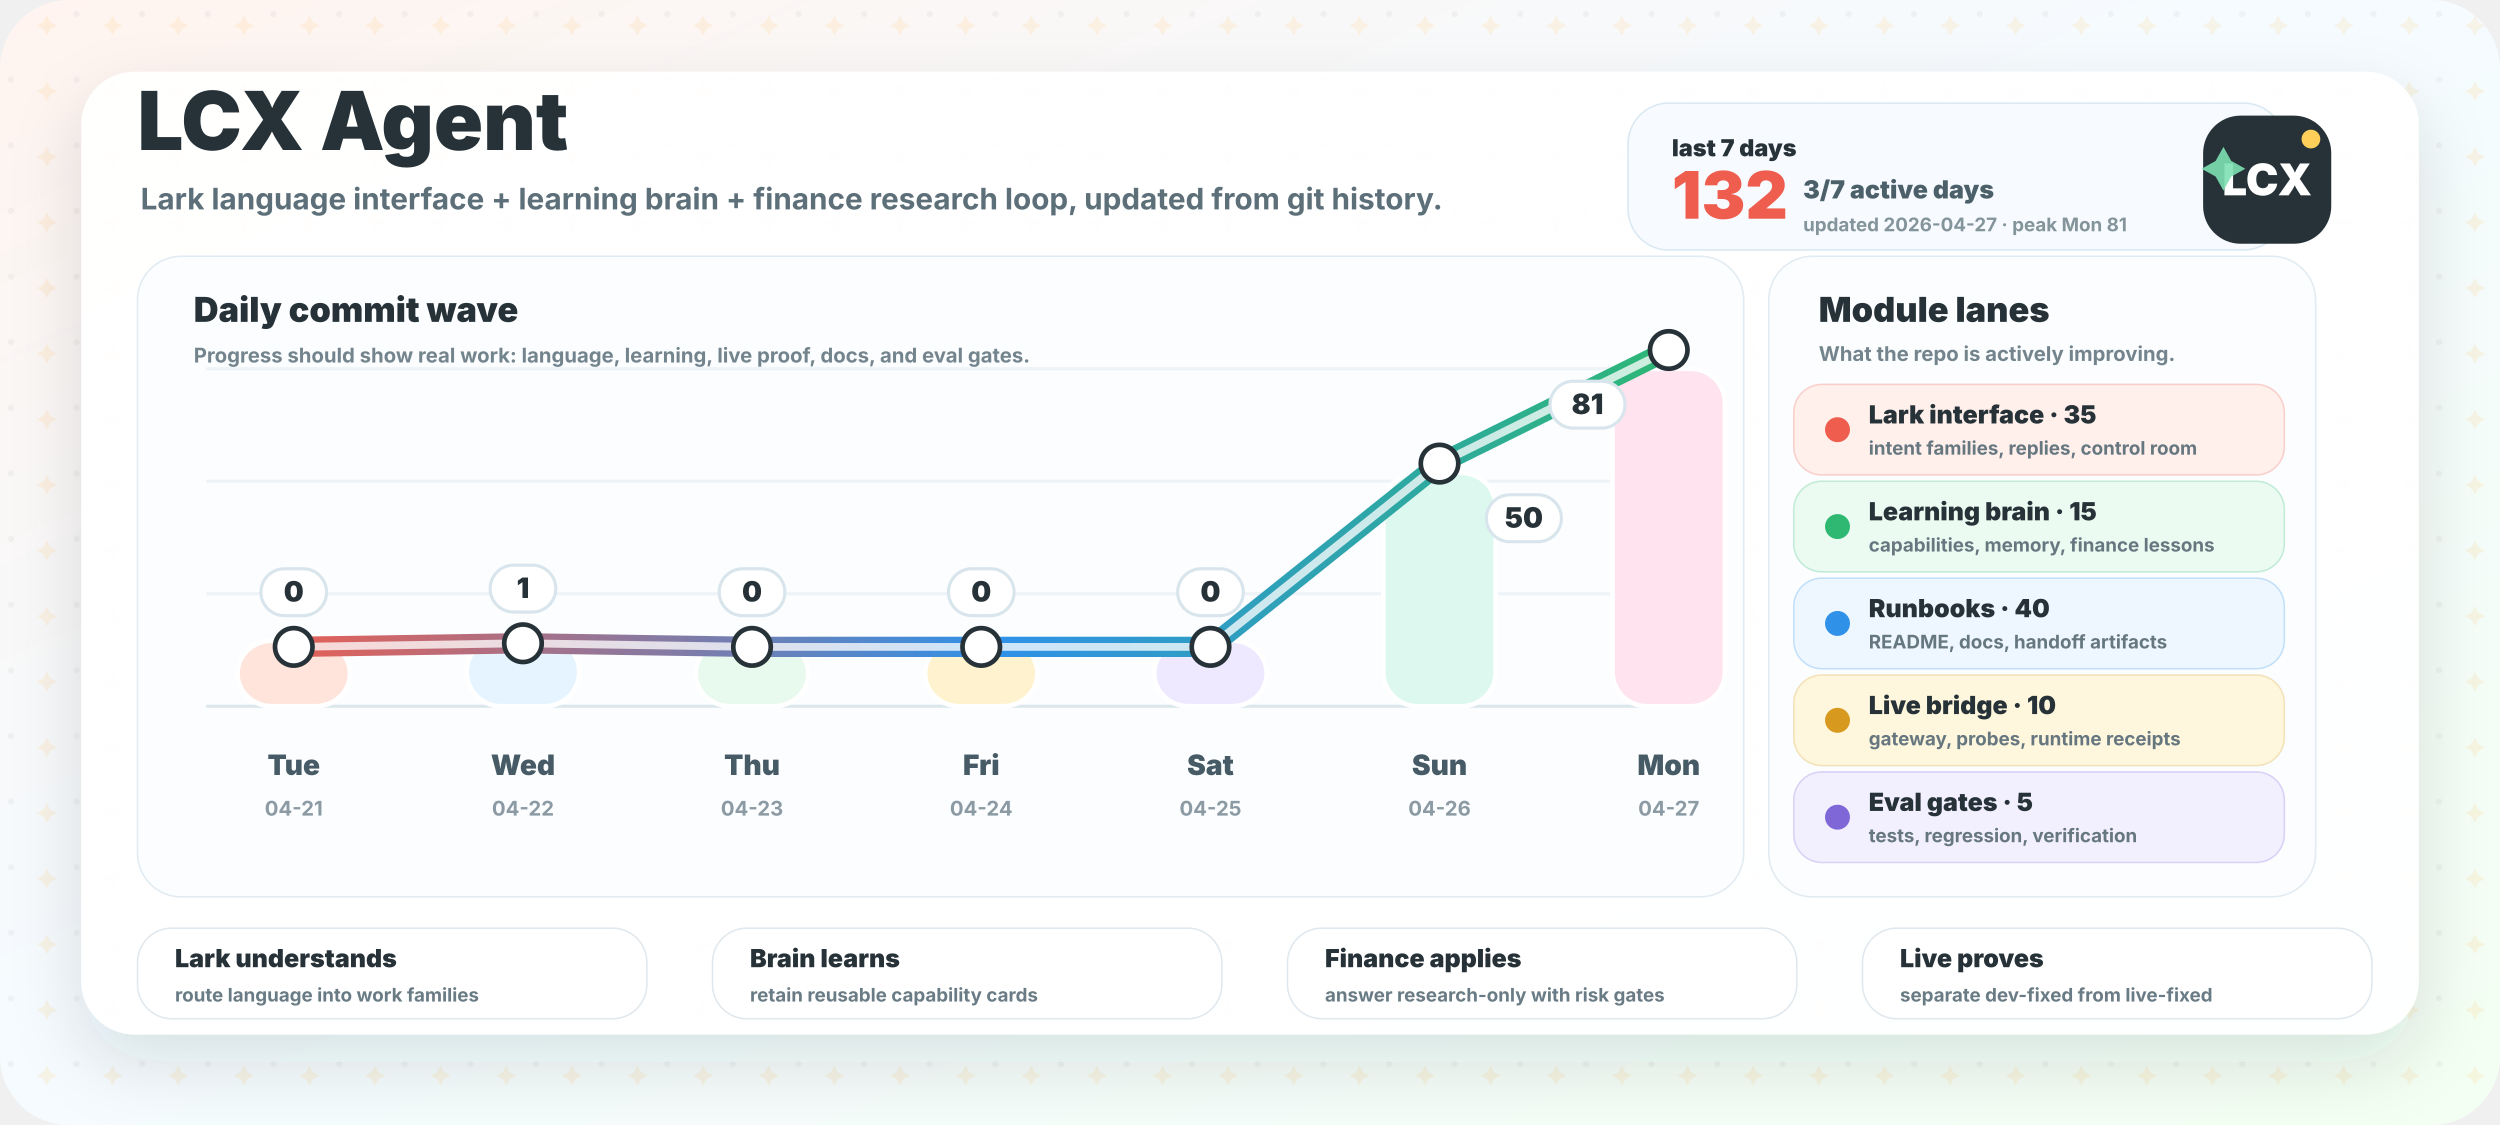
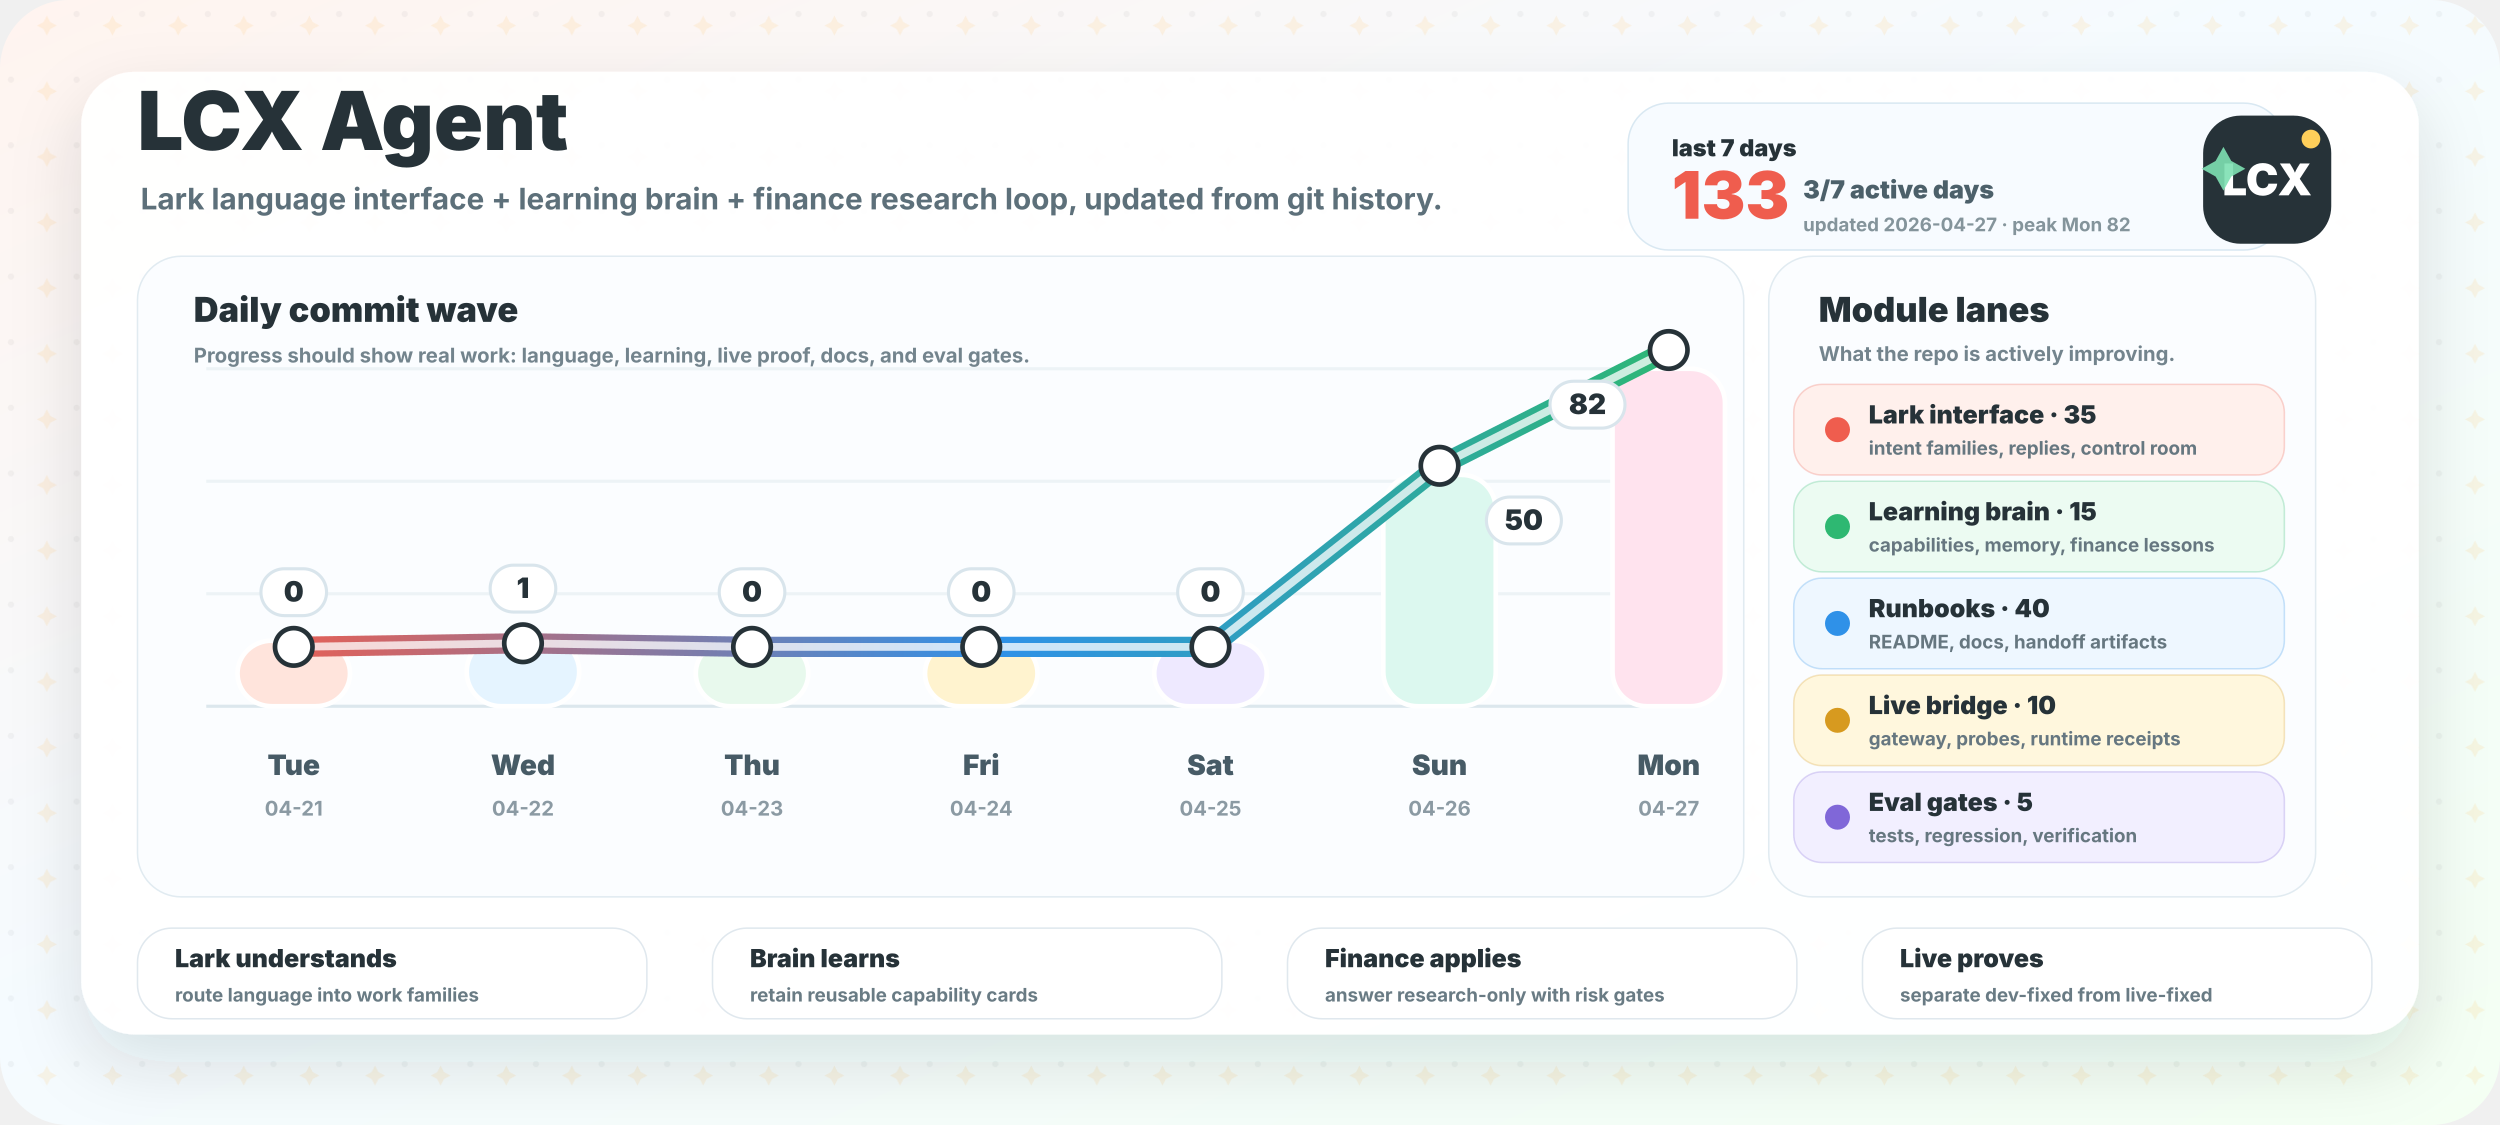
<svg xmlns="http://www.w3.org/2000/svg" width="1600" height="720" viewBox="0 0 1600 720" role="img" aria-labelledby="title desc">
  <defs>
    <linearGradient id="bg" x1="0" y1="0" x2="1" y2="1">
      <stop offset="0" stop-color="#fff4ef" />
      <stop offset="0.46" stop-color="#f5fbff" />
      <stop offset="1" stop-color="#f4fff3" />
    </linearGradient>
    <linearGradient id="wave" x1="160" y1="0" x2="1080" y2="0" gradientUnits="userSpaceOnUse">
      <stop offset="0" stop-color="#ef5d4e" />
      <stop offset="0.52" stop-color="#2f91e8" />
      <stop offset="1" stop-color="#2eb872" />
    </linearGradient>
    <filter id="shadow" x="-20%" y="-20%" width="140%" height="150%">
      <feDropShadow dx="0" dy="18" stdDeviation="22" flood-color="#263238" flood-opacity="0.13" />
    </filter>
    <pattern id="grid" width="42" height="42" patternUnits="userSpaceOnUse">
      <circle cx="7" cy="9" r="2" fill="#263238" opacity="0.045" />
      <path d="M30 10 l2.2 4.2 l4.2 2.2 l-4.2 2.2 l-2.2 4.2 l-2.2 -4.2 l-4.2 -2.2 l4.2 -2.2 Z" fill="#ffb84d" opacity="0.13" />
    </pattern>
  </defs>
  <rect width="1600" height="720" rx="44" fill="url(#bg)" />
  <rect width="1600" height="720" rx="44" fill="url(#grid)" />
  <rect x="52" y="46" width="1496" height="616" rx="34" fill="#ffffff" opacity="0.95" filter="url(#shadow)" />
  <g transform="translate(88 96)">
    <text x="0" y="0" fill="#263238" font-family="Inter, ui-sans-serif, system-ui, -apple-system, BlinkMacSystemFont, Segoe UI, sans-serif" font-size="52" font-weight="950">LCX Agent</text>
    <text x="2" y="38" fill="#5d707a" font-family="Inter, ui-sans-serif, system-ui, -apple-system, BlinkMacSystemFont, Segoe UI, sans-serif" font-size="19" font-weight="700">Lark language interface + learning brain + finance research loop, updated from git history.</text>
  </g>
  <g transform="translate(1042 66)">
    <rect x="0" y="0" width="420" height="94" rx="26" fill="#f7fbff" stroke="#d9e8f2" />
    <text x="28" y="34" fill="#263238" font-family="Inter, ui-sans-serif, system-ui, -apple-system, BlinkMacSystemFont, Segoe UI, sans-serif" font-size="15" font-weight="950">last 7 days</text>
-     <text x="28" y="74" fill="#ef5d4e" font-family="Inter, ui-sans-serif, system-ui, -apple-system, BlinkMacSystemFont, Segoe UI, sans-serif" font-size="42" font-weight="950">132</text>
+     <text x="28" y="74" fill="#ef5d4e" font-family="Inter, ui-sans-serif, system-ui, -apple-system, BlinkMacSystemFont, Segoe UI, sans-serif" font-size="42" font-weight="950">133</text>
    <text x="112" y="61" fill="#4c606a" font-family="Inter, ui-sans-serif, system-ui, -apple-system, BlinkMacSystemFont, Segoe UI, sans-serif" font-size="16" font-weight="850">3/7 active days</text>
-     <text x="112" y="82" fill="#84949b" font-family="Inter, ui-sans-serif, system-ui, -apple-system, BlinkMacSystemFont, Segoe UI, sans-serif" font-size="12" font-weight="750">updated 2026-04-27 · peak Mon 81</text>
+     <text x="112" y="82" fill="#84949b" font-family="Inter, ui-sans-serif, system-ui, -apple-system, BlinkMacSystemFont, Segoe UI, sans-serif" font-size="12" font-weight="750">updated 2026-04-27 · peak Mon 82</text>
  </g>
  <g>
    <rect x="88" y="164" width="1028" height="410" rx="28" fill="#fbfdff" stroke="#e1ebf1" />
    <text x="124" y="206" fill="#263238" font-family="Inter, ui-sans-serif, system-ui, -apple-system, BlinkMacSystemFont, Segoe UI, sans-serif" font-size="22" font-weight="950">Daily commit wave</text>
    <text x="124" y="232" fill="#73848d" font-family="Inter, ui-sans-serif, system-ui, -apple-system, BlinkMacSystemFont, Segoe UI, sans-serif" font-size="13" font-weight="750">Progress should show real work: language, learning, live proof, docs, and eval gates.</text>
    <line x1="132" y1="452" x2="1086" y2="452" stroke="#dce7ed" stroke-width="2" />
    <line x1="132" y1="380" x2="1086" y2="380" stroke="#edf3f6" stroke-width="2" />
    <line x1="132" y1="308" x2="1086" y2="308" stroke="#edf3f6" stroke-width="2" />
    <line x1="132" y1="236" x2="1086" y2="236" stroke="#edf3f6" stroke-width="2" />
    <rect x="152.0" y="410.0" width="72" height="42.0" rx="22" fill="#ffe4dc" stroke="#ffffff" stroke-width="3" />
    <text x="188.0" y="496" text-anchor="middle" fill="#475b66" font-family="Inter, ui-sans-serif, system-ui, -apple-system, BlinkMacSystemFont, Segoe UI, sans-serif" font-size="18" font-weight="850">Tue</text>
    <text x="188.0" y="522" text-anchor="middle" fill="#8b9aa3" font-family="Inter, ui-sans-serif, system-ui, -apple-system, BlinkMacSystemFont, Segoe UI, sans-serif" font-size="13" font-weight="750">04-21</text>
    <rect x="298.7" y="407.9" width="72" height="44.1" rx="22" fill="#e5f4ff" stroke="#ffffff" stroke-width="3" />
    <text x="334.7" y="496" text-anchor="middle" fill="#475b66" font-family="Inter, ui-sans-serif, system-ui, -apple-system, BlinkMacSystemFont, Segoe UI, sans-serif" font-size="18" font-weight="850">Wed</text>
    <text x="334.7" y="522" text-anchor="middle" fill="#8b9aa3" font-family="Inter, ui-sans-serif, system-ui, -apple-system, BlinkMacSystemFont, Segoe UI, sans-serif" font-size="13" font-weight="750">04-22</text>
    <rect x="445.3" y="410.0" width="72" height="42.0" rx="22" fill="#e8f9ed" stroke="#ffffff" stroke-width="3" />
    <text x="481.3" y="496" text-anchor="middle" fill="#475b66" font-family="Inter, ui-sans-serif, system-ui, -apple-system, BlinkMacSystemFont, Segoe UI, sans-serif" font-size="18" font-weight="850">Thu</text>
    <text x="481.3" y="522" text-anchor="middle" fill="#8b9aa3" font-family="Inter, ui-sans-serif, system-ui, -apple-system, BlinkMacSystemFont, Segoe UI, sans-serif" font-size="13" font-weight="750">04-23</text>
    <rect x="592.0" y="410.0" width="72" height="42.0" rx="22" fill="#fff3cf" stroke="#ffffff" stroke-width="3" />
    <text x="628.0" y="496" text-anchor="middle" fill="#475b66" font-family="Inter, ui-sans-serif, system-ui, -apple-system, BlinkMacSystemFont, Segoe UI, sans-serif" font-size="18" font-weight="850">Fri</text>
    <text x="628.0" y="522" text-anchor="middle" fill="#8b9aa3" font-family="Inter, ui-sans-serif, system-ui, -apple-system, BlinkMacSystemFont, Segoe UI, sans-serif" font-size="13" font-weight="750">04-24</text>
    <rect x="738.7" y="410.0" width="72" height="42.0" rx="22" fill="#eee9ff" stroke="#ffffff" stroke-width="3" />
    <text x="774.7" y="496" text-anchor="middle" fill="#475b66" font-family="Inter, ui-sans-serif, system-ui, -apple-system, BlinkMacSystemFont, Segoe UI, sans-serif" font-size="18" font-weight="850">Sat</text>
    <text x="774.7" y="522" text-anchor="middle" fill="#8b9aa3" font-family="Inter, ui-sans-serif, system-ui, -apple-system, BlinkMacSystemFont, Segoe UI, sans-serif" font-size="13" font-weight="750">04-25</text>
-     <rect x="885.3" y="302.6" width="72" height="149.4" rx="22" fill="#dcf8ef" stroke="#ffffff" stroke-width="3" />
+     <rect x="885.3" y="303.9" width="72" height="148.1" rx="22" fill="#dcf8ef" stroke="#ffffff" stroke-width="3" />
    <text x="921.3" y="496" text-anchor="middle" fill="#475b66" font-family="Inter, ui-sans-serif, system-ui, -apple-system, BlinkMacSystemFont, Segoe UI, sans-serif" font-size="18" font-weight="850">Sun</text>
    <text x="921.3" y="522" text-anchor="middle" fill="#8b9aa3" font-family="Inter, ui-sans-serif, system-ui, -apple-system, BlinkMacSystemFont, Segoe UI, sans-serif" font-size="13" font-weight="750">04-26</text>
    <rect x="1032.0" y="236.0" width="72" height="216.0" rx="22" fill="#ffe3ee" stroke="#ffffff" stroke-width="3" />
    <text x="1068.0" y="496" text-anchor="middle" fill="#475b66" font-family="Inter, ui-sans-serif, system-ui, -apple-system, BlinkMacSystemFont, Segoe UI, sans-serif" font-size="18" font-weight="850">Mon</text>
    <text x="1068.0" y="522" text-anchor="middle" fill="#8b9aa3" font-family="Inter, ui-sans-serif, system-ui, -apple-system, BlinkMacSystemFont, Segoe UI, sans-serif" font-size="13" font-weight="750">04-27</text>
-     <path d="M 188.0 414.0 L 334.7 411.7 L 481.3 414.0 L 628.0 414.0 L 774.7 414.0 L 921.3 296.7 L 1068.0 224.0" fill="none" stroke="url(#wave)" stroke-width="13" stroke-linecap="round" stroke-linejoin="round" />
-     <path d="M 188.0 414.0 L 334.7 411.7 L 481.3 414.0 L 628.0 414.0 L 774.7 414.0 L 921.3 296.7 L 1068.0 224.0" fill="none" stroke="#ffffff" stroke-width="5" stroke-linecap="round" stroke-linejoin="round" opacity="0.76" />
+     <path d="M 188.0 414.0 L 334.7 411.7 L 481.3 414.0 L 628.0 414.0 L 774.7 414.0 L 921.3 298.1 L 1068.0 224.0" fill="none" stroke="url(#wave)" stroke-width="13" stroke-linecap="round" stroke-linejoin="round" />
+     <path d="M 188.0 414.0 L 334.7 411.7 L 481.3 414.0 L 628.0 414.0 L 774.7 414.0 L 921.3 298.1 L 1068.0 224.0" fill="none" stroke="#ffffff" stroke-width="5" stroke-linecap="round" stroke-linejoin="round" opacity="0.76" />
    <circle cx="188.0" cy="414.0" r="12" fill="#ffffff" stroke="#263238" stroke-width="3" />
    <circle cx="334.7" cy="411.7" r="12" fill="#ffffff" stroke="#263238" stroke-width="3" />
    <circle cx="481.3" cy="414.0" r="12" fill="#ffffff" stroke="#263238" stroke-width="3" />
    <circle cx="628.0" cy="414.0" r="12" fill="#ffffff" stroke="#263238" stroke-width="3" />
    <circle cx="774.7" cy="414.0" r="12" fill="#ffffff" stroke="#263238" stroke-width="3" />
-     <circle cx="921.3" cy="296.7" r="12" fill="#ffffff" stroke="#263238" stroke-width="3" />
+     <circle cx="921.3" cy="298.1" r="12" fill="#ffffff" stroke="#263238" stroke-width="3" />
    <circle cx="1068.0" cy="224.0" r="12" fill="#ffffff" stroke="#263238" stroke-width="3" />
    <g>
      <rect x="167.0" y="364.0" width="42" height="30" rx="15" fill="#ffffff" stroke="#d9e5ec" stroke-width="2" />
      <text x="188.0" y="385.0" text-anchor="middle" fill="#263238" font-family="Inter, ui-sans-serif, system-ui, -apple-system, BlinkMacSystemFont, Segoe UI, sans-serif" font-size="18" font-weight="950">0</text>
    </g>
    <g>
      <rect x="313.7" y="361.7" width="42" height="30" rx="15" fill="#ffffff" stroke="#d9e5ec" stroke-width="2" />
      <text x="334.7" y="382.7" text-anchor="middle" fill="#263238" font-family="Inter, ui-sans-serif, system-ui, -apple-system, BlinkMacSystemFont, Segoe UI, sans-serif" font-size="18" font-weight="950">1</text>
    </g>
    <g>
      <rect x="460.3" y="364.0" width="42" height="30" rx="15" fill="#ffffff" stroke="#d9e5ec" stroke-width="2" />
      <text x="481.3" y="385.0" text-anchor="middle" fill="#263238" font-family="Inter, ui-sans-serif, system-ui, -apple-system, BlinkMacSystemFont, Segoe UI, sans-serif" font-size="18" font-weight="950">0</text>
    </g>
    <g>
      <rect x="607.0" y="364.0" width="42" height="30" rx="15" fill="#ffffff" stroke="#d9e5ec" stroke-width="2" />
      <text x="628.0" y="385.0" text-anchor="middle" fill="#263238" font-family="Inter, ui-sans-serif, system-ui, -apple-system, BlinkMacSystemFont, Segoe UI, sans-serif" font-size="18" font-weight="950">0</text>
    </g>
    <g>
      <rect x="753.7" y="364.0" width="42" height="30" rx="15" fill="#ffffff" stroke="#d9e5ec" stroke-width="2" />
      <text x="774.7" y="385.0" text-anchor="middle" fill="#263238" font-family="Inter, ui-sans-serif, system-ui, -apple-system, BlinkMacSystemFont, Segoe UI, sans-serif" font-size="18" font-weight="950">0</text>
    </g>
    <g>
-       <rect x="951.3" y="316.7" width="48" height="30" rx="15" fill="#ffffff" stroke="#d9e5ec" stroke-width="2" />
-       <text x="975.3" y="337.7" text-anchor="middle" fill="#263238" font-family="Inter, ui-sans-serif, system-ui, -apple-system, BlinkMacSystemFont, Segoe UI, sans-serif" font-size="18" font-weight="950">50</text>
+       <rect x="951.3" y="318.1" width="48" height="30" rx="15" fill="#ffffff" stroke="#d9e5ec" stroke-width="2" />
+       <text x="975.3" y="339.1" text-anchor="middle" fill="#263238" font-family="Inter, ui-sans-serif, system-ui, -apple-system, BlinkMacSystemFont, Segoe UI, sans-serif" font-size="18" font-weight="950">50</text>
    </g>
    <g>
      <rect x="992.0" y="244.0" width="48" height="30" rx="15" fill="#ffffff" stroke="#d9e5ec" stroke-width="2" />
-       <text x="1016.0" y="265.0" text-anchor="middle" fill="#263238" font-family="Inter, ui-sans-serif, system-ui, -apple-system, BlinkMacSystemFont, Segoe UI, sans-serif" font-size="18" font-weight="950">81</text>
+       <text x="1016.0" y="265.0" text-anchor="middle" fill="#263238" font-family="Inter, ui-sans-serif, system-ui, -apple-system, BlinkMacSystemFont, Segoe UI, sans-serif" font-size="18" font-weight="950">82</text>
    </g>
  </g>
  <g>
    <rect x="1132" y="164" width="350" height="410" rx="28" fill="#fbfdff" stroke="#e1ebf1" />
    <text x="1164" y="206" fill="#263238" font-family="Inter, ui-sans-serif, system-ui, -apple-system, BlinkMacSystemFont, Segoe UI, sans-serif" font-size="22" font-weight="950">Module lanes</text>
    <text x="1164" y="231" fill="#73848d" font-family="Inter, ui-sans-serif, system-ui, -apple-system, BlinkMacSystemFont, Segoe UI, sans-serif" font-size="13" font-weight="750">What the repo is actively improving.</text>
    <g>
      <rect x="1148" y="246" width="314" height="58" rx="18" fill="#fff0ec" stroke="#ef5d4e" stroke-opacity="0.25" />
      <circle cx="1176" cy="275" r="8" fill="#ef5d4e" />
      <text x="1196" y="271" fill="#263238" font-family="Inter, ui-sans-serif, system-ui, -apple-system, BlinkMacSystemFont, Segoe UI, sans-serif" font-size="16" font-weight="900">Lark interface · 35</text>
      <text x="1196" y="291" fill="#667780" font-family="Inter, ui-sans-serif, system-ui, -apple-system, BlinkMacSystemFont, Segoe UI, sans-serif" font-size="12" font-weight="700">intent families, replies, control room</text>
    </g>
    <g>
      <rect x="1148" y="308" width="314" height="58" rx="18" fill="#ecfbf2" stroke="#2eb872" stroke-opacity="0.25" />
      <circle cx="1176" cy="337" r="8" fill="#2eb872" />
      <text x="1196" y="333" fill="#263238" font-family="Inter, ui-sans-serif, system-ui, -apple-system, BlinkMacSystemFont, Segoe UI, sans-serif" font-size="16" font-weight="900">Learning brain · 15</text>
      <text x="1196" y="353" fill="#667780" font-family="Inter, ui-sans-serif, system-ui, -apple-system, BlinkMacSystemFont, Segoe UI, sans-serif" font-size="12" font-weight="700">capabilities, memory, finance lessons</text>
    </g>
    <g>
      <rect x="1148" y="370" width="314" height="58" rx="18" fill="#eef7ff" stroke="#2f91e8" stroke-opacity="0.25" />
      <circle cx="1176" cy="399" r="8" fill="#2f91e8" />
      <text x="1196" y="395" fill="#263238" font-family="Inter, ui-sans-serif, system-ui, -apple-system, BlinkMacSystemFont, Segoe UI, sans-serif" font-size="16" font-weight="900">Runbooks · 40</text>
      <text x="1196" y="415" fill="#667780" font-family="Inter, ui-sans-serif, system-ui, -apple-system, BlinkMacSystemFont, Segoe UI, sans-serif" font-size="12" font-weight="700">README, docs, handoff artifacts</text>
    </g>
    <g>
      <rect x="1148" y="432" width="314" height="58" rx="18" fill="#fff7dd" stroke="#d79a1f" stroke-opacity="0.25" />
      <circle cx="1176" cy="461" r="8" fill="#d79a1f" />
      <text x="1196" y="457" fill="#263238" font-family="Inter, ui-sans-serif, system-ui, -apple-system, BlinkMacSystemFont, Segoe UI, sans-serif" font-size="16" font-weight="900">Live bridge · 10</text>
      <text x="1196" y="477" fill="#667780" font-family="Inter, ui-sans-serif, system-ui, -apple-system, BlinkMacSystemFont, Segoe UI, sans-serif" font-size="12" font-weight="700">gateway, probes, runtime receipts</text>
    </g>
    <g>
      <rect x="1148" y="494" width="314" height="58" rx="18" fill="#f2efff" stroke="#8067d8" stroke-opacity="0.25" />
      <circle cx="1176" cy="523" r="8" fill="#8067d8" />
      <text x="1196" y="519" fill="#263238" font-family="Inter, ui-sans-serif, system-ui, -apple-system, BlinkMacSystemFont, Segoe UI, sans-serif" font-size="16" font-weight="900">Eval gates · 5</text>
      <text x="1196" y="539" fill="#667780" font-family="Inter, ui-sans-serif, system-ui, -apple-system, BlinkMacSystemFont, Segoe UI, sans-serif" font-size="12" font-weight="700">tests, regression, verification</text>
    </g>
  </g>
  <g transform="translate(1410 74)">
    <rect x="0" y="0" width="82" height="82" rx="24" fill="#263238" />
    <text x="41" y="51" text-anchor="middle" fill="#ffffff" font-family="Inter, ui-sans-serif, system-ui, -apple-system, BlinkMacSystemFont, Segoe UI, sans-serif" font-size="28" font-weight="950">LCX</text>
    <circle cx="69" cy="15" r="6" fill="#ffcf5a" />
    <path d="M13 20 l5 9 l9 5 l-9 5 l-5 9 l-5 -9 l-9 -5 l9 -5 Z" fill="#7de0b2" opacity="0.9" />
  </g>
  <g>
    <g>
      <rect x="88" y="594" width="326" height="58" rx="22" fill="#ffffff" stroke="#e0e8ee" />
      <text x="112" y="619" fill="#263238" font-family="Inter, ui-sans-serif, system-ui, -apple-system, BlinkMacSystemFont, Segoe UI, sans-serif" font-size="16" font-weight="950">Lark understands</text>
      <text x="112" y="641" fill="#697b84" font-family="Inter, ui-sans-serif, system-ui, -apple-system, BlinkMacSystemFont, Segoe UI, sans-serif" font-size="12" font-weight="750">route language into work families</text>
    </g>
    <g>
      <rect x="456" y="594" width="326" height="58" rx="22" fill="#ffffff" stroke="#e0e8ee" />
      <text x="480" y="619" fill="#263238" font-family="Inter, ui-sans-serif, system-ui, -apple-system, BlinkMacSystemFont, Segoe UI, sans-serif" font-size="16" font-weight="950">Brain learns</text>
      <text x="480" y="641" fill="#697b84" font-family="Inter, ui-sans-serif, system-ui, -apple-system, BlinkMacSystemFont, Segoe UI, sans-serif" font-size="12" font-weight="750">retain reusable capability cards</text>
    </g>
    <g>
      <rect x="824" y="594" width="326" height="58" rx="22" fill="#ffffff" stroke="#e0e8ee" />
      <text x="848" y="619" fill="#263238" font-family="Inter, ui-sans-serif, system-ui, -apple-system, BlinkMacSystemFont, Segoe UI, sans-serif" font-size="16" font-weight="950">Finance applies</text>
      <text x="848" y="641" fill="#697b84" font-family="Inter, ui-sans-serif, system-ui, -apple-system, BlinkMacSystemFont, Segoe UI, sans-serif" font-size="12" font-weight="750">answer research-only with risk gates</text>
    </g>
    <g>
      <rect x="1192" y="594" width="326" height="58" rx="22" fill="#ffffff" stroke="#e0e8ee" />
      <text x="1216" y="619" fill="#263238" font-family="Inter, ui-sans-serif, system-ui, -apple-system, BlinkMacSystemFont, Segoe UI, sans-serif" font-size="16" font-weight="950">Live proves</text>
      <text x="1216" y="641" fill="#697b84" font-family="Inter, ui-sans-serif, system-ui, -apple-system, BlinkMacSystemFont, Segoe UI, sans-serif" font-size="12" font-weight="750">separate dev-fixed from live-fixed</text>
    </g>
  </g>
</svg>
